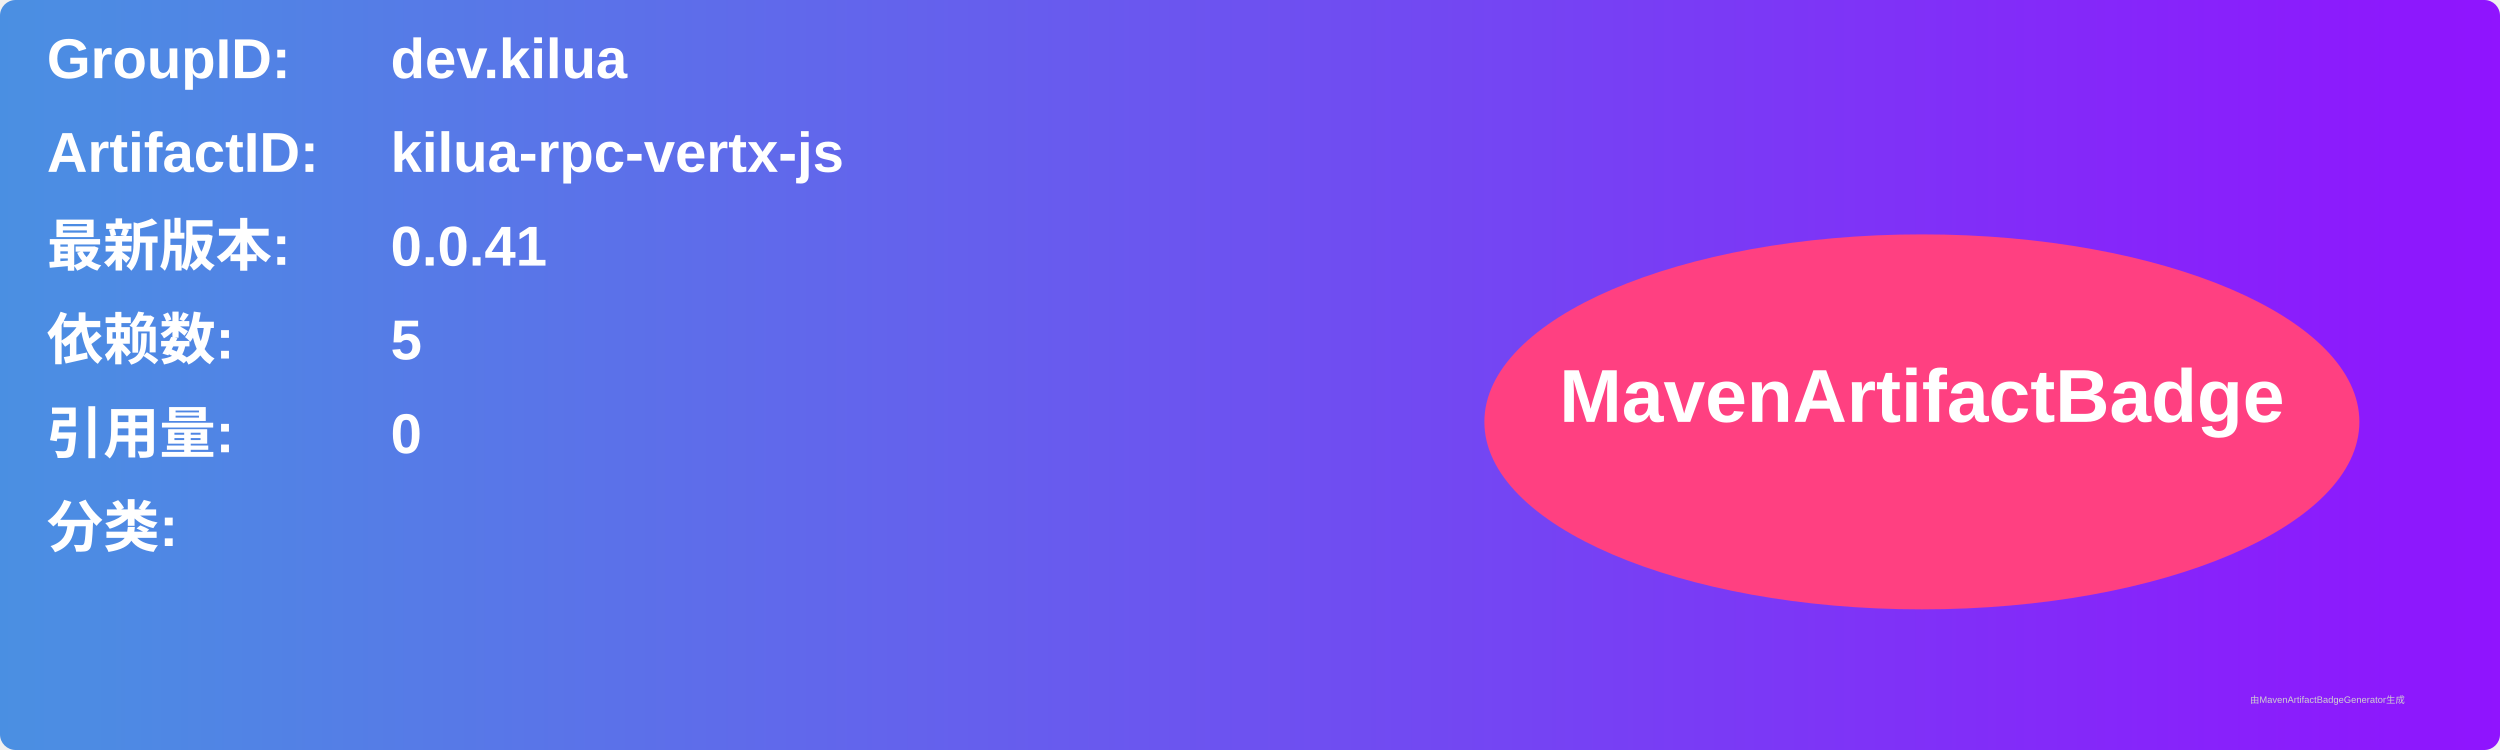
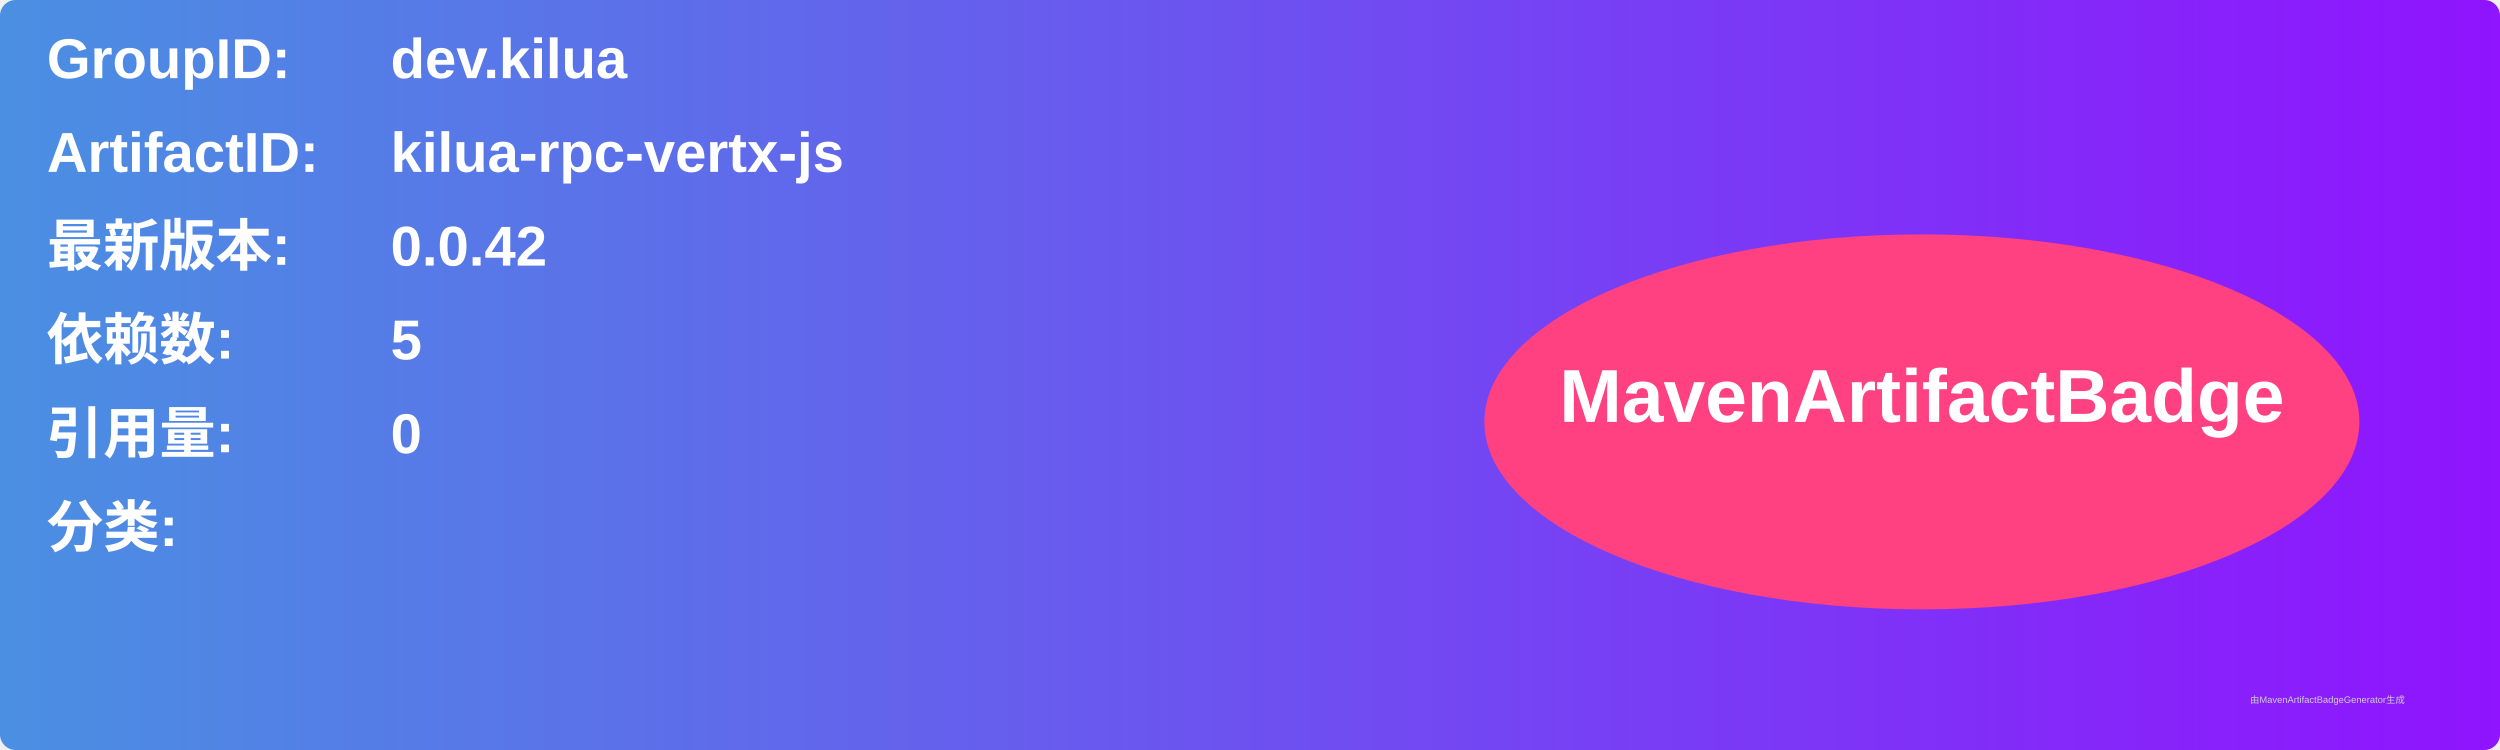
<svg xmlns="http://www.w3.org/2000/svg" width="800" height="240" viewBox="0 0 800 240">
  <linearGradient id="grad" x1="0%" y1="0%" x2="100%" y2="0%">
    <stop offset="0%" stop-color="#4a90e2" />
    <stop offset="100%" stop-color="#9013fe" />
  </linearGradient>
  <rect width="100%" height="100%" rx="5" ry="5" fill="url(#grad)" />
  <g transform="translate(15, 15)">
    <text x="0" y="10" font-family="Arial" font-size="18" fill="white" font-weight="bold" width="260">GroupID:</text>
    <text x="110" y="10" font-family="Arial" font-size="18" fill="white" font-weight="bold" width="460">dev.kilua</text>
    <text x="0" y="40" font-family="Arial" font-size="18" fill="white" font-weight="bold" width="260">ArtifactID:</text>
    <text x="110" y="40" font-family="Arial" font-size="18" fill="white" font-weight="bold" width="460">kilua-rpc-vertx-js</text>
    <text x="0" y="70" font-family="Arial" font-size="18" fill="white" font-weight="bold">最新版本:</text>
    <text x="110" y="70" font-family="Arial" font-size="18" fill="white" font-weight="bold">
-       <tspan font-weight="bold">0.0.41</tspan>
+       <tspan font-weight="bold">0.0.42</tspan>
    </text>
    <text x="0" y="100" font-family="Arial" font-size="18" fill="white" font-weight="bold">依赖数: </text>
    <text x="110" y="100" font-family="Arial" font-size="18" fill="white">
      <tspan font-weight="bold">5</tspan>
    </text>
    <text x="0" y="130" font-family="Arial" font-size="18" fill="white" font-weight="bold">引用量: </text>
    <text x="110" y="130" font-family="Arial" font-size="18" fill="white">
      <tspan font-weight="bold">0</tspan>
    </text>
    <text x="0" y="160" font-family="Arial" font-size="18" fill="white" font-weight="bold">分类:</text>
    <text x="10" y="190" font-family="Arial" font-size="10" fill="white">
      <tspan font-weight="bold" />
    </text>
    <ellipse cx="600" cy="120" rx="140" ry="60" fill="#ff4081" />
    <text x="600" y="120" text-anchor="middle" font-family="Arial" font-size="24" fill="white" font-weight="bold">MavenArtifactBadge</text>
  </g>
  <text x="720" y="225" font-family="Arial" font-size="3" fill="#d0d0d0">由MavenArtifactBadgeGenerator生成</text>
</svg>
